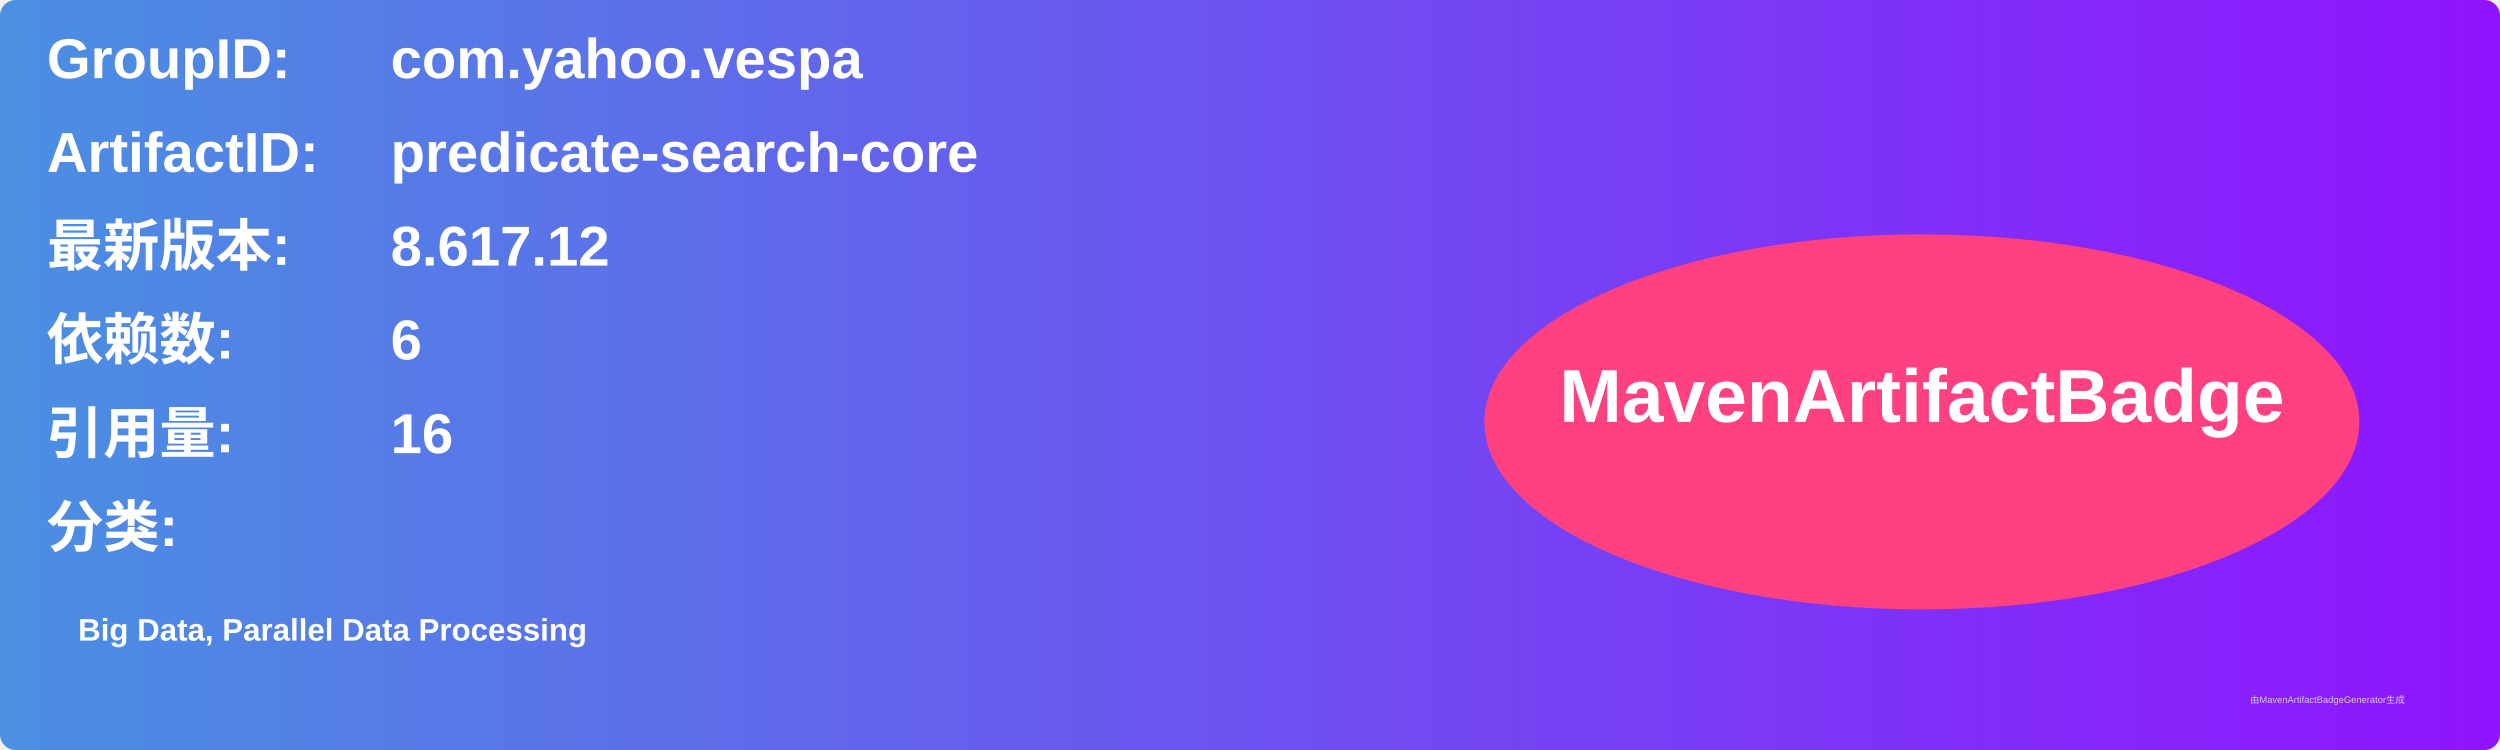
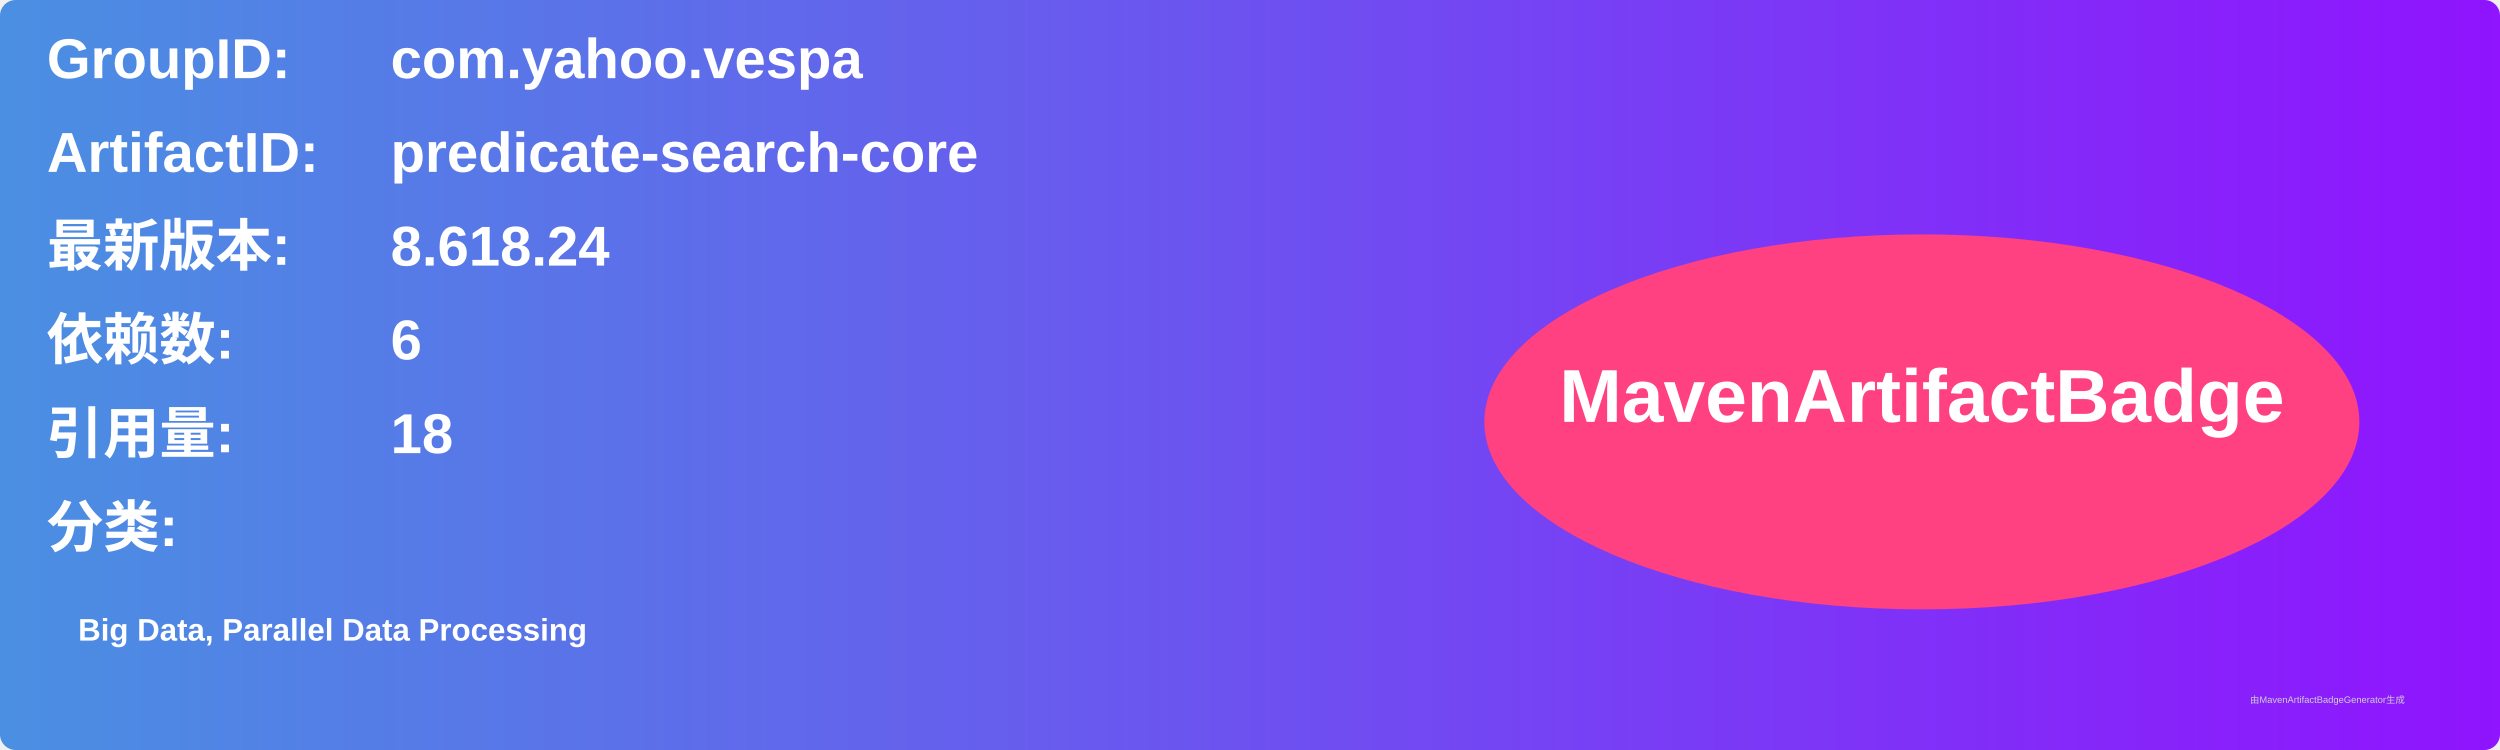
<svg xmlns="http://www.w3.org/2000/svg" width="800" height="240" viewBox="0 0 800 240">
  <linearGradient id="grad" x1="0%" y1="0%" x2="100%" y2="0%">
    <stop offset="0%" stop-color="#4a90e2" />
    <stop offset="100%" stop-color="#9013fe" />
  </linearGradient>
  <rect width="100%" height="100%" rx="5" ry="5" fill="url(#grad)" />
  <g transform="translate(15, 15)">
    <text x="0" y="10" font-family="Arial" font-size="18" fill="white" font-weight="bold" width="260">GroupID:</text>
    <text x="110" y="10" font-family="Arial" font-size="18" fill="white" font-weight="bold" width="460">com.yahoo.vespa</text>
    <text x="0" y="40" font-family="Arial" font-size="18" fill="white" font-weight="bold" width="260">ArtifactID:</text>
    <text x="110" y="40" font-family="Arial" font-size="18" fill="white" font-weight="bold" width="460">predicate-search-core</text>
    <text x="0" y="70" font-family="Arial" font-size="18" fill="white" font-weight="bold">最新版本:</text>
    <text x="110" y="70" font-family="Arial" font-size="18" fill="white" font-weight="bold">
-       <tspan font-weight="bold">8.617.12</tspan>
+       <tspan font-weight="bold">8.618.24</tspan>
    </text>
    <text x="0" y="100" font-family="Arial" font-size="18" fill="white" font-weight="bold">依赖数: </text>
    <text x="110" y="100" font-family="Arial" font-size="18" fill="white">
      <tspan font-weight="bold">6</tspan>
    </text>
    <text x="0" y="130" font-family="Arial" font-size="18" fill="white" font-weight="bold">引用量: </text>
    <text x="110" y="130" font-family="Arial" font-size="18" fill="white">
-       <tspan font-weight="bold">16</tspan>
+       <tspan font-weight="bold">18</tspan>
    </text>
    <text x="0" y="160" font-family="Arial" font-size="18" fill="white" font-weight="bold">分类:</text>
    <text x="10" y="190" font-family="Arial" font-size="10" fill="white">
      <tspan font-weight="bold">Big Data, Parallel Data Processing</tspan>
    </text>
    <ellipse cx="600" cy="120" rx="140" ry="60" fill="#ff4081" />
    <text x="600" y="120" text-anchor="middle" font-family="Arial" font-size="24" fill="white" font-weight="bold">MavenArtifactBadge</text>
  </g>
  <text x="720" y="225" font-family="Arial" font-size="3" fill="#d0d0d0">由MavenArtifactBadgeGenerator生成</text>
</svg>
